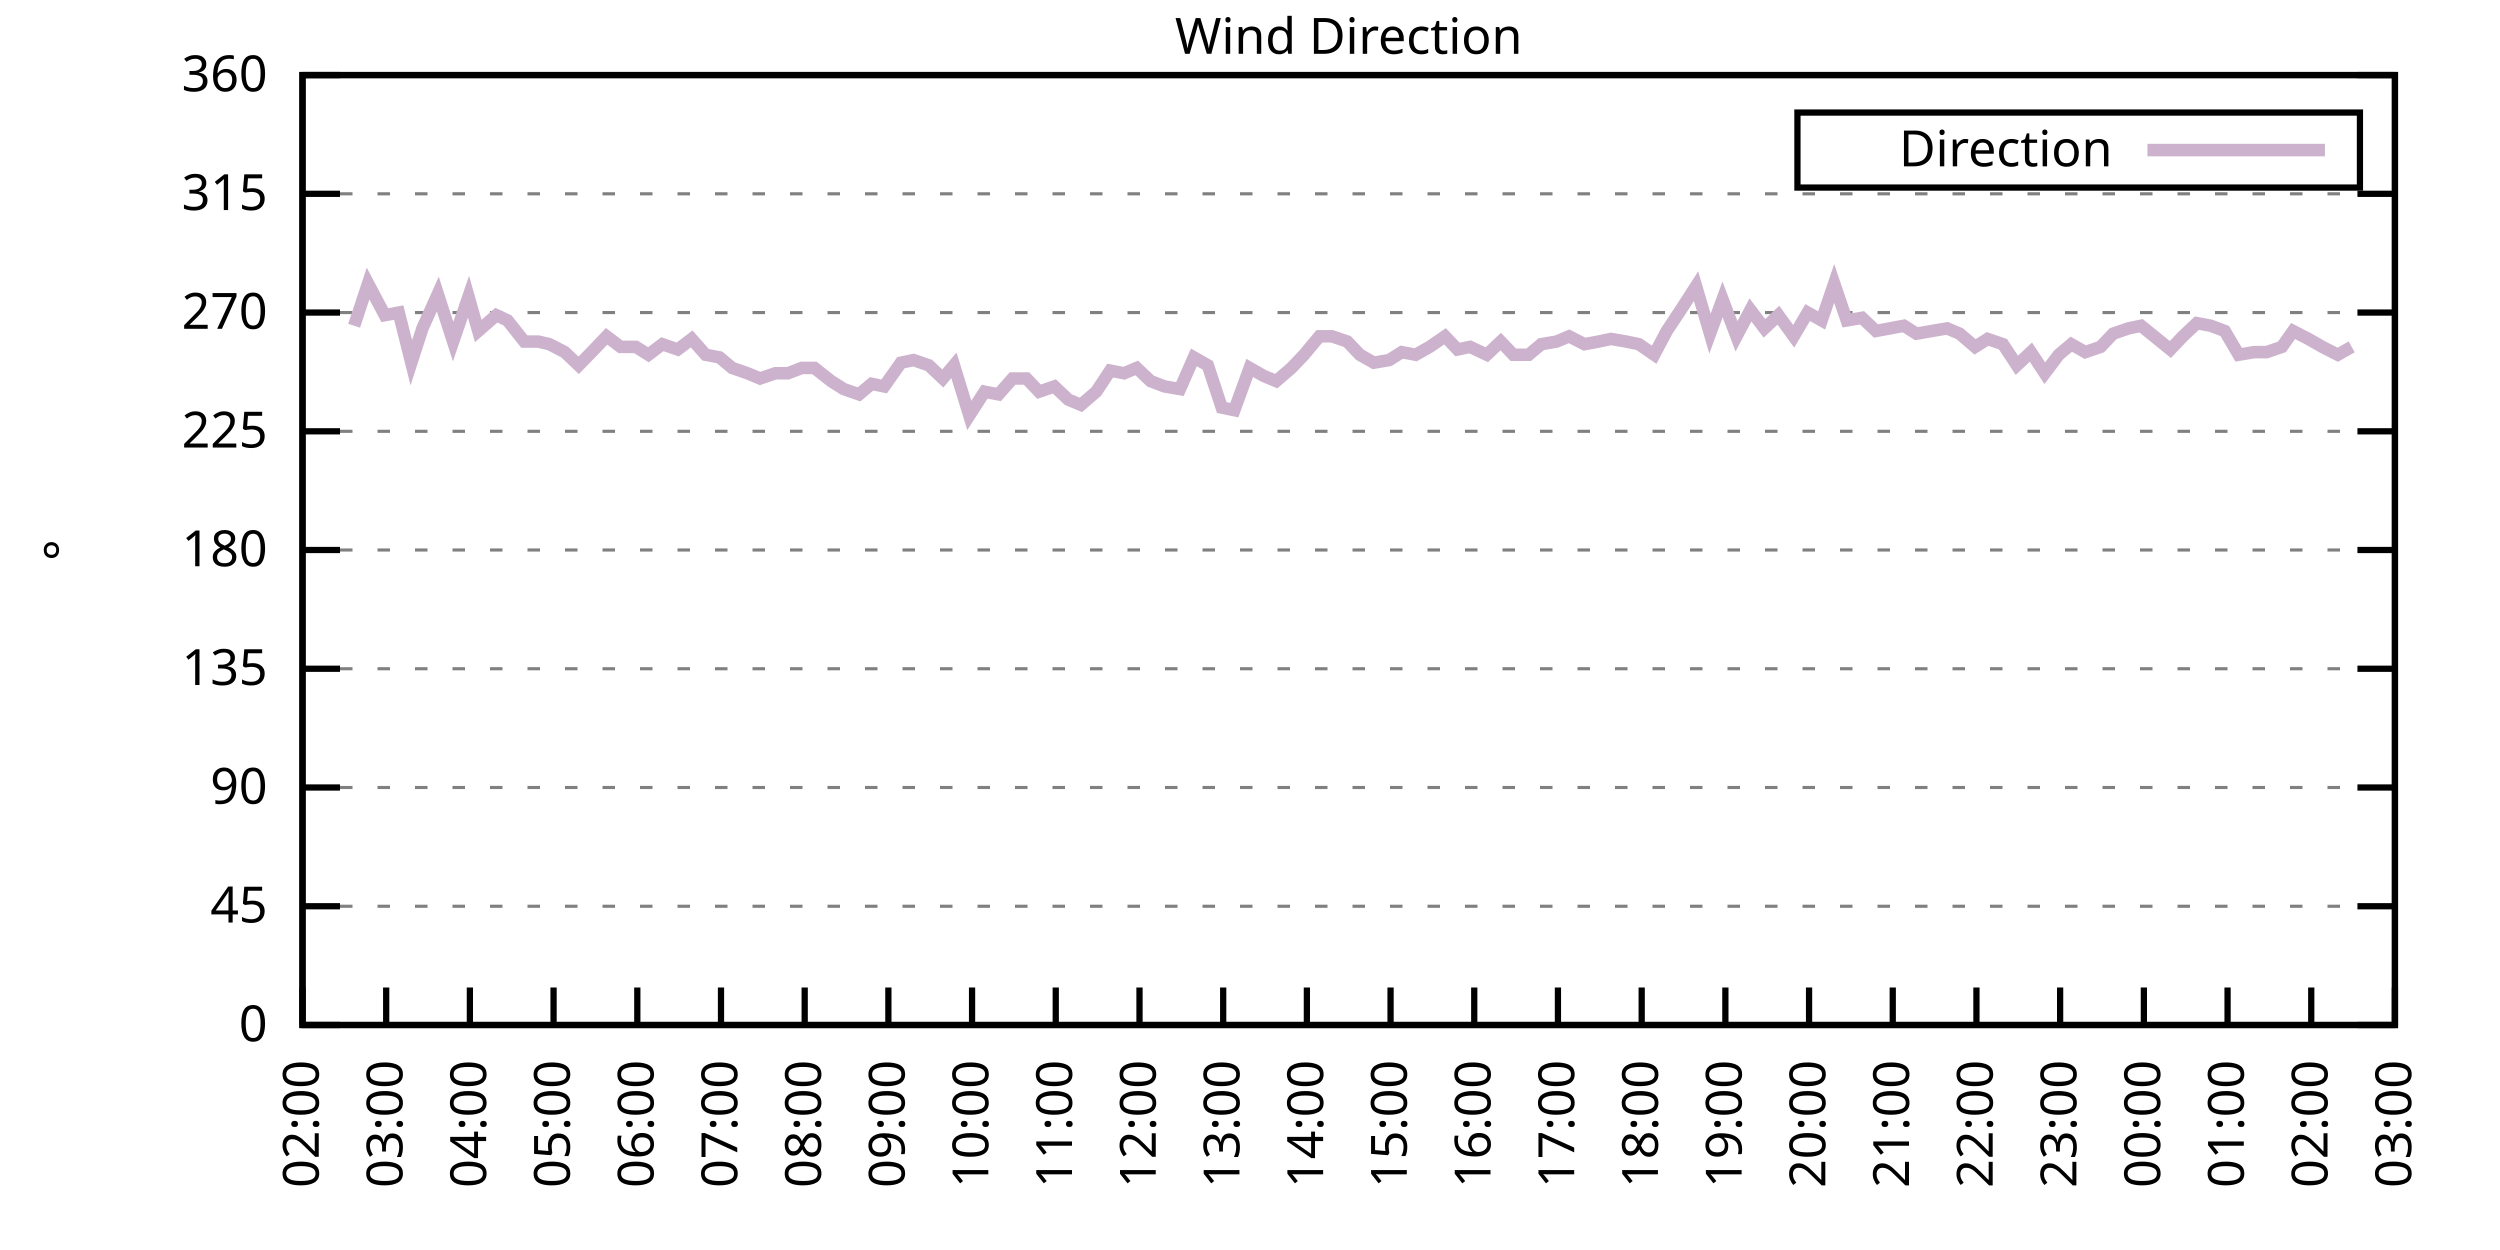
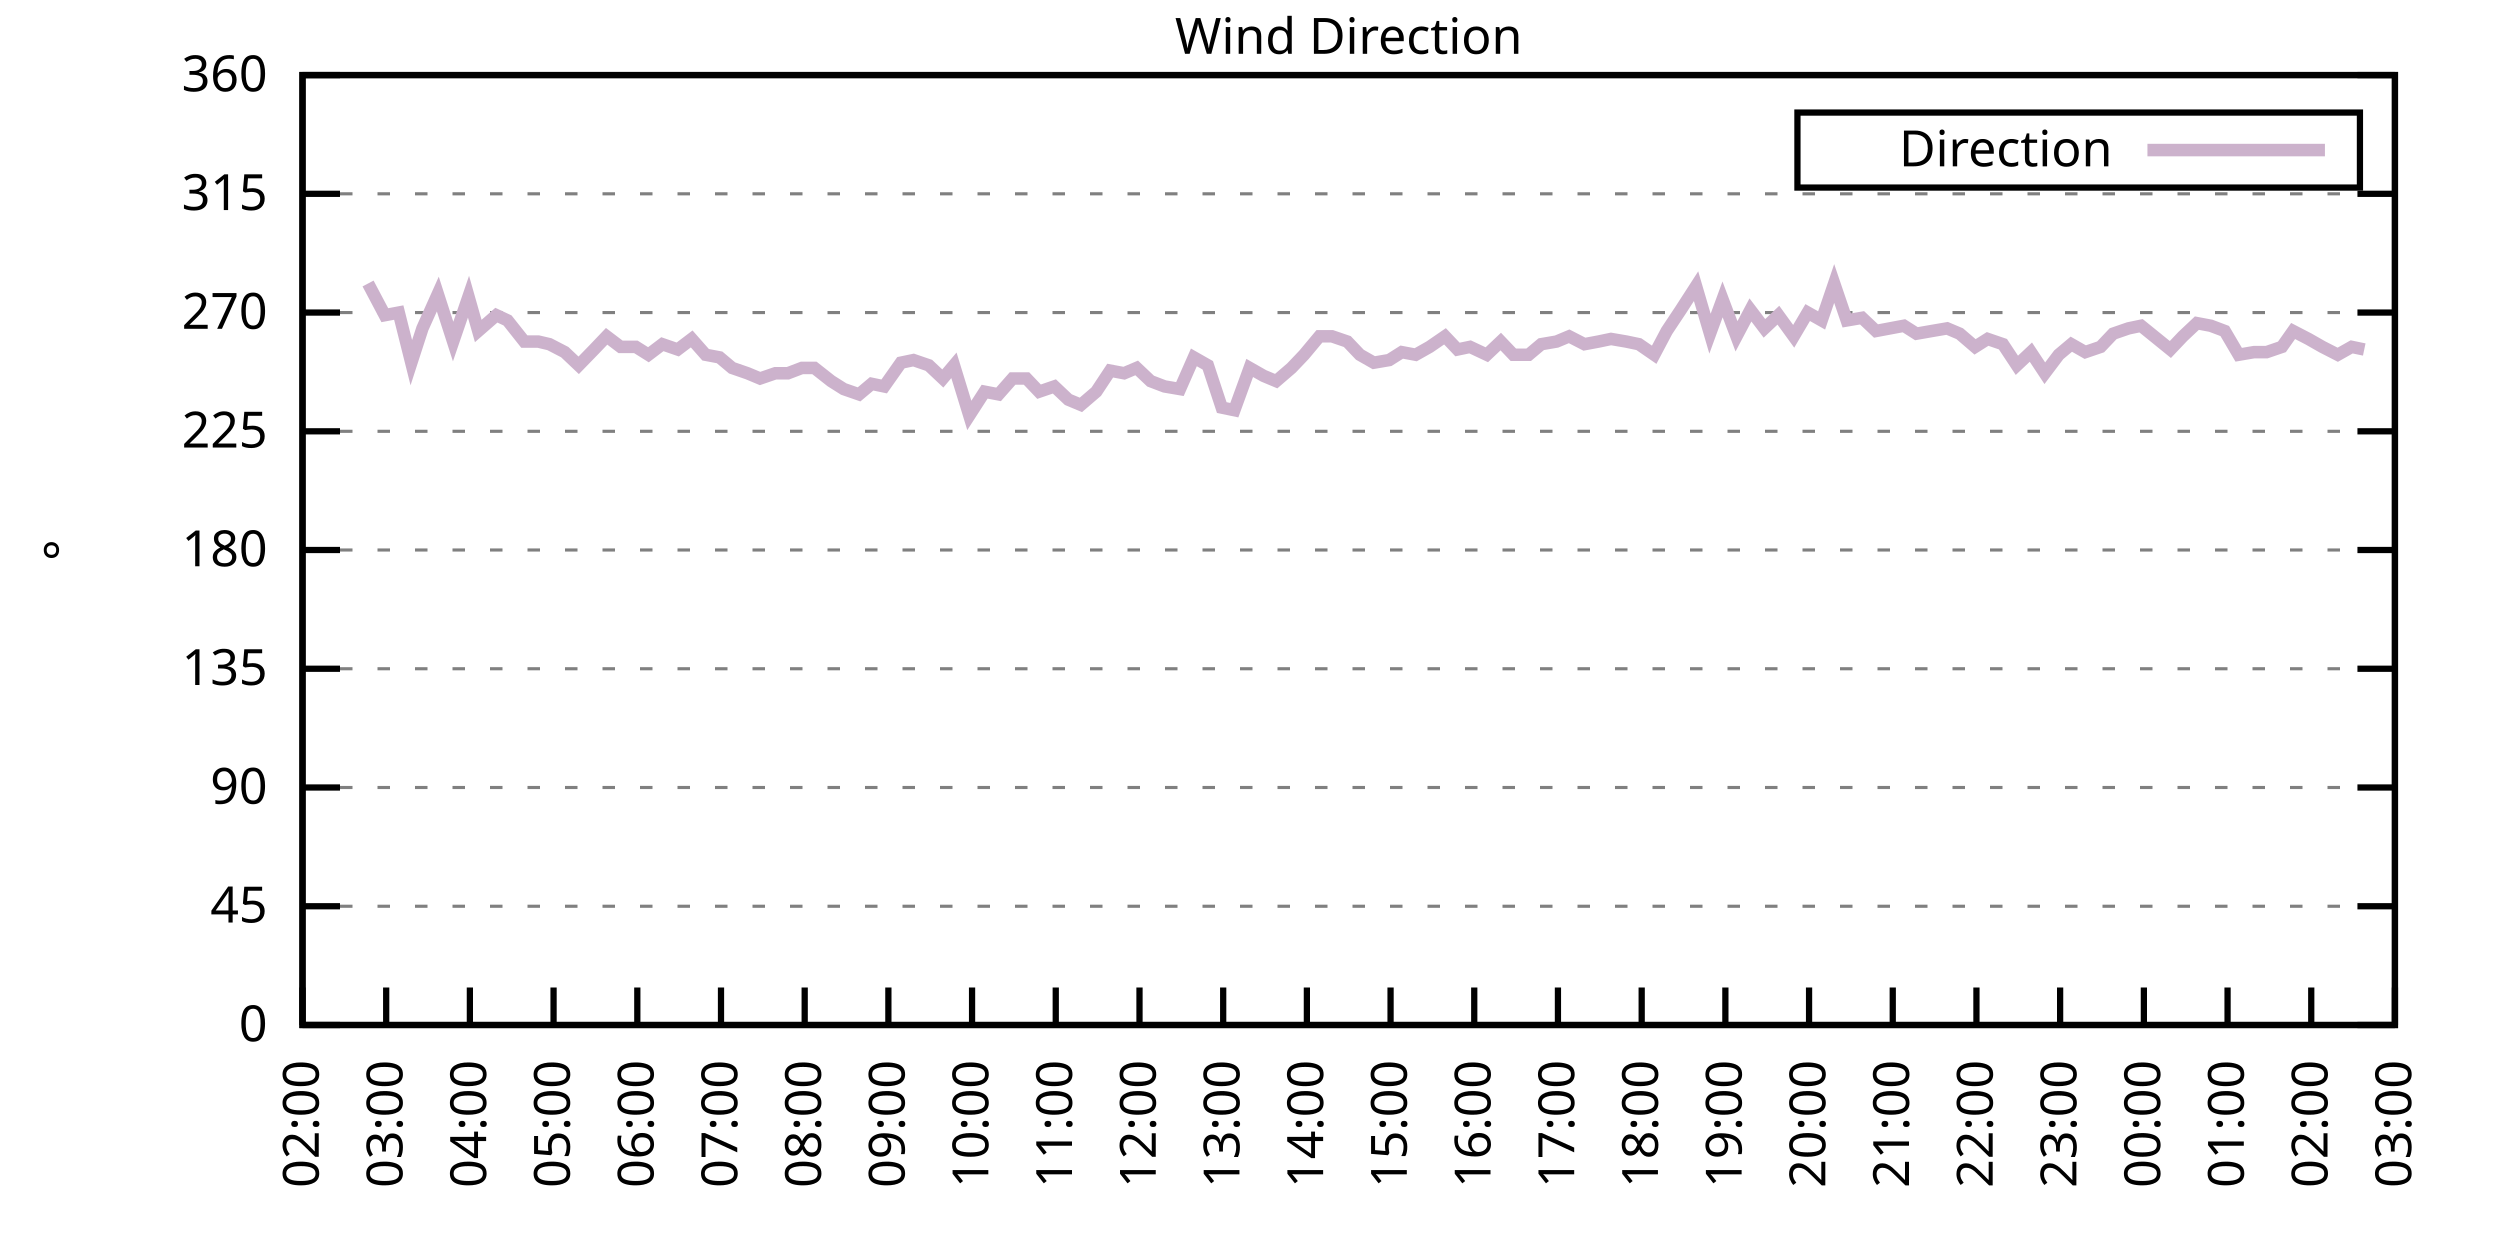
<svg xmlns="http://www.w3.org/2000/svg" xmlns:xlink="http://www.w3.org/1999/xlink" width="400" height="200" viewBox="0 0 400 200">
  <g id="gnuplot_canvas">
    <rect x="0" y="0" width="400" height="200" fill="none" />
    <defs>
      <circle id="gpDot" r="0.5" stroke-width="0.5" stroke="currentColor" />
      <path id="gpPt0" stroke-width="0.333" stroke="currentColor" d="M-1,0 h2 M0,-1 v2" />
      <path id="gpPt1" stroke-width="0.333" stroke="currentColor" d="M-1,-1 L1,1 M1,-1 L-1,1" />
      <path id="gpPt2" stroke-width="0.333" stroke="currentColor" d="M-1,0 L1,0 M0,-1 L0,1 M-1,-1 L1,1 M-1,1 L1,-1" />
      <rect id="gpPt3" stroke-width="0.333" stroke="currentColor" x="-1" y="-1" width="2" height="2" />
      <rect id="gpPt4" stroke-width="0.333" stroke="currentColor" fill="currentColor" x="-1" y="-1" width="2" height="2" />
      <circle id="gpPt5" stroke-width="0.333" stroke="currentColor" cx="0" cy="0" r="1" />
      <use xlink:href="#gpPt5" id="gpPt6" fill="currentColor" stroke="none" />
      <path id="gpPt7" stroke-width="0.333" stroke="currentColor" d="M0,-1.33 L-1.33,0.67 L1.33,0.67 z" />
      <use xlink:href="#gpPt7" id="gpPt8" fill="currentColor" stroke="none" />
      <use xlink:href="#gpPt7" id="gpPt9" stroke="currentColor" transform="rotate(180)" />
      <use xlink:href="#gpPt9" id="gpPt10" fill="currentColor" stroke="none" />
      <use xlink:href="#gpPt3" id="gpPt11" stroke="currentColor" transform="rotate(45)" />
      <use xlink:href="#gpPt11" id="gpPt12" fill="currentColor" stroke="none" />
      <path id="gpPt13" stroke-width="0.333" stroke="currentColor" d="M0,1.330 L1.265,0.411 L0.782,-1.067 L-0.782,-1.076 L-1.265,0.411 z" />
      <use xlink:href="#gpPt13" id="gpPt14" fill="currentColor" stroke="none" />
      <filter id="textbox" filterUnits="objectBoundingBox" x="0" y="0" height="1" width="1">
        <feFlood flood-color="white" flood-opacity="1" result="bgnd" />
        <feComposite in="SourceGraphic" in2="bgnd" operator="atop" />
      </filter>
      <filter id="greybox" filterUnits="objectBoundingBox" x="0" y="0" height="1" width="1">
        <feFlood flood-color="lightgrey" flood-opacity="1" result="grey" />
        <feComposite in="SourceGraphic" in2="grey" operator="atop" />
      </filter>
    </defs>
    <g fill="none" color="white" stroke="currentColor" stroke-width="1.00" stroke-linecap="butt" stroke-linejoin="miter">
</g>
    <g fill="none" color="black" stroke="currentColor" stroke-width="1.00" stroke-linecap="butt" stroke-linejoin="miter">
      <g stroke="none" shape-rendering="crispEdges">
        <polygon fill="rgb(255, 255, 255)" points="48.40,164.00 383.18,164.00 383.18,12.02 48.40,12.02 " />
      </g>
    </g>
    <g fill="none" color="black" stroke="currentColor" stroke-width="1.00" stroke-linecap="butt" stroke-linejoin="miter">
</g>
    <g fill="none" color="black" stroke="black" stroke-width="0.50" stroke-linecap="butt" stroke-linejoin="miter">
</g>
    <g fill="none" color="gray" stroke="currentColor" stroke-width="0.50" stroke-linecap="butt" stroke-linejoin="miter">
      <path stroke="gray" stroke-dasharray="2,4" class="gridline" d="M48.40,164.00 L383.19,164.00  " />
    </g>
    <g fill="none" color="gray" stroke="gray" stroke-width="1.00" stroke-linecap="butt" stroke-linejoin="miter">
</g>
    <g fill="none" color="black" stroke="currentColor" stroke-width="1.00" stroke-linecap="butt" stroke-linejoin="miter">
      <path stroke="black" d="M48.40,164.00 L54.40,164.00 M383.19,164.00 L377.19,164.00  " />
      <g transform="translate(42.80,166.60)" stroke="none" fill="black" font-family="Sans" font-size="8.00" text-anchor="end">
        <text>
          <tspan font-family="Sans"> 0</tspan>
        </text>
      </g>
    </g>
    <g fill="none" color="black" stroke="currentColor" stroke-width="1.00" stroke-linecap="butt" stroke-linejoin="miter">
</g>
    <g fill="none" color="black" stroke="black" stroke-width="0.50" stroke-linecap="butt" stroke-linejoin="miter">
</g>
    <g fill="none" color="gray" stroke="currentColor" stroke-width="0.50" stroke-linecap="butt" stroke-linejoin="miter">
      <path stroke="gray" stroke-dasharray="2,4" class="gridline" d="M48.40,145.00 L383.19,145.00  " />
    </g>
    <g fill="none" color="gray" stroke="gray" stroke-width="1.00" stroke-linecap="butt" stroke-linejoin="miter">
</g>
    <g fill="none" color="black" stroke="currentColor" stroke-width="1.00" stroke-linecap="butt" stroke-linejoin="miter">
      <path stroke="black" d="M48.40,145.00 L54.40,145.00 M383.19,145.00 L377.19,145.00  " />
      <g transform="translate(42.80,147.60)" stroke="none" fill="black" font-family="Sans" font-size="8.00" text-anchor="end">
        <text>
          <tspan font-family="Sans"> 45</tspan>
        </text>
      </g>
    </g>
    <g fill="none" color="black" stroke="currentColor" stroke-width="1.00" stroke-linecap="butt" stroke-linejoin="miter">
</g>
    <g fill="none" color="black" stroke="black" stroke-width="0.50" stroke-linecap="butt" stroke-linejoin="miter">
</g>
    <g fill="none" color="gray" stroke="currentColor" stroke-width="0.50" stroke-linecap="butt" stroke-linejoin="miter">
      <path stroke="gray" stroke-dasharray="2,4" class="gridline" d="M48.40,126.00 L383.19,126.00  " />
    </g>
    <g fill="none" color="gray" stroke="gray" stroke-width="1.00" stroke-linecap="butt" stroke-linejoin="miter">
</g>
    <g fill="none" color="black" stroke="currentColor" stroke-width="1.00" stroke-linecap="butt" stroke-linejoin="miter">
      <path stroke="black" d="M48.40,126.00 L54.40,126.00 M383.19,126.00 L377.19,126.00  " />
      <g transform="translate(42.80,128.60)" stroke="none" fill="black" font-family="Sans" font-size="8.00" text-anchor="end">
        <text>
          <tspan font-family="Sans"> 90</tspan>
        </text>
      </g>
    </g>
    <g fill="none" color="black" stroke="currentColor" stroke-width="1.00" stroke-linecap="butt" stroke-linejoin="miter">
</g>
    <g fill="none" color="black" stroke="black" stroke-width="0.50" stroke-linecap="butt" stroke-linejoin="miter">
</g>
    <g fill="none" color="gray" stroke="currentColor" stroke-width="0.50" stroke-linecap="butt" stroke-linejoin="miter">
      <path stroke="gray" stroke-dasharray="2,4" class="gridline" d="M48.40,107.00 L383.19,107.00  " />
    </g>
    <g fill="none" color="gray" stroke="gray" stroke-width="1.00" stroke-linecap="butt" stroke-linejoin="miter">
</g>
    <g fill="none" color="black" stroke="currentColor" stroke-width="1.00" stroke-linecap="butt" stroke-linejoin="miter">
      <path stroke="black" d="M48.40,107.00 L54.40,107.00 M383.19,107.00 L377.19,107.00  " />
      <g transform="translate(42.80,109.60)" stroke="none" fill="black" font-family="Sans" font-size="8.00" text-anchor="end">
        <text>
          <tspan font-family="Sans"> 135</tspan>
        </text>
      </g>
    </g>
    <g fill="none" color="black" stroke="currentColor" stroke-width="1.00" stroke-linecap="butt" stroke-linejoin="miter">
</g>
    <g fill="none" color="black" stroke="black" stroke-width="0.50" stroke-linecap="butt" stroke-linejoin="miter">
</g>
    <g fill="none" color="gray" stroke="currentColor" stroke-width="0.50" stroke-linecap="butt" stroke-linejoin="miter">
      <path stroke="gray" stroke-dasharray="2,4" class="gridline" d="M48.40,88.00 L383.19,88.00  " />
    </g>
    <g fill="none" color="gray" stroke="gray" stroke-width="1.00" stroke-linecap="butt" stroke-linejoin="miter">
</g>
    <g fill="none" color="black" stroke="currentColor" stroke-width="1.00" stroke-linecap="butt" stroke-linejoin="miter">
      <path stroke="black" d="M48.40,88.00 L54.40,88.00 M383.19,88.00 L377.19,88.00  " />
      <g transform="translate(42.80,90.60)" stroke="none" fill="black" font-family="Sans" font-size="8.00" text-anchor="end">
        <text>
          <tspan font-family="Sans"> 180</tspan>
        </text>
      </g>
    </g>
    <g fill="none" color="black" stroke="currentColor" stroke-width="1.00" stroke-linecap="butt" stroke-linejoin="miter">
</g>
    <g fill="none" color="black" stroke="black" stroke-width="0.50" stroke-linecap="butt" stroke-linejoin="miter">
</g>
    <g fill="none" color="gray" stroke="currentColor" stroke-width="0.50" stroke-linecap="butt" stroke-linejoin="miter">
      <path stroke="gray" stroke-dasharray="2,4" class="gridline" d="M48.40,69.01 L383.19,69.01  " />
    </g>
    <g fill="none" color="gray" stroke="gray" stroke-width="1.00" stroke-linecap="butt" stroke-linejoin="miter">
</g>
    <g fill="none" color="black" stroke="currentColor" stroke-width="1.00" stroke-linecap="butt" stroke-linejoin="miter">
      <path stroke="black" d="M48.40,69.01 L54.40,69.01 M383.19,69.01 L377.19,69.01  " />
      <g transform="translate(42.80,71.61)" stroke="none" fill="black" font-family="Sans" font-size="8.00" text-anchor="end">
        <text>
          <tspan font-family="Sans"> 225</tspan>
        </text>
      </g>
    </g>
    <g fill="none" color="black" stroke="currentColor" stroke-width="1.00" stroke-linecap="butt" stroke-linejoin="miter">
</g>
    <g fill="none" color="black" stroke="black" stroke-width="0.50" stroke-linecap="butt" stroke-linejoin="miter">
</g>
    <g fill="none" color="gray" stroke="currentColor" stroke-width="0.50" stroke-linecap="butt" stroke-linejoin="miter">
      <path stroke="gray" stroke-dasharray="2,4" class="gridline" d="M48.40,50.01 L383.19,50.01  " />
    </g>
    <g fill="none" color="gray" stroke="gray" stroke-width="1.00" stroke-linecap="butt" stroke-linejoin="miter">
</g>
    <g fill="none" color="black" stroke="currentColor" stroke-width="1.00" stroke-linecap="butt" stroke-linejoin="miter">
      <path stroke="black" d="M48.40,50.01 L54.40,50.01 M383.19,50.01 L377.19,50.01  " />
      <g transform="translate(42.80,52.61)" stroke="none" fill="black" font-family="Sans" font-size="8.00" text-anchor="end">
        <text>
          <tspan font-family="Sans"> 270</tspan>
        </text>
      </g>
    </g>
    <g fill="none" color="black" stroke="currentColor" stroke-width="1.00" stroke-linecap="butt" stroke-linejoin="miter">
</g>
    <g fill="none" color="black" stroke="black" stroke-width="0.50" stroke-linecap="butt" stroke-linejoin="miter">
</g>
    <g fill="none" color="gray" stroke="currentColor" stroke-width="0.50" stroke-linecap="butt" stroke-linejoin="miter">
      <path stroke="gray" stroke-dasharray="2,4" class="gridline" d="M48.40,31.01 L383.19,31.01  " />
    </g>
    <g fill="none" color="gray" stroke="gray" stroke-width="1.00" stroke-linecap="butt" stroke-linejoin="miter">
</g>
    <g fill="none" color="black" stroke="currentColor" stroke-width="1.00" stroke-linecap="butt" stroke-linejoin="miter">
      <path stroke="black" d="M48.40,31.01 L54.40,31.01 M383.19,31.01 L377.19,31.01  " />
      <g transform="translate(42.80,33.61)" stroke="none" fill="black" font-family="Sans" font-size="8.00" text-anchor="end">
        <text>
          <tspan font-family="Sans"> 315</tspan>
        </text>
      </g>
    </g>
    <g fill="none" color="black" stroke="currentColor" stroke-width="1.00" stroke-linecap="butt" stroke-linejoin="miter">
</g>
    <g fill="none" color="black" stroke="black" stroke-width="0.50" stroke-linecap="butt" stroke-linejoin="miter">
</g>
    <g fill="none" color="gray" stroke="currentColor" stroke-width="0.50" stroke-linecap="butt" stroke-linejoin="miter">
      <path stroke="gray" stroke-dasharray="2,4" class="gridline" d="M48.40,12.01 L383.19,12.01  " />
    </g>
    <g fill="none" color="gray" stroke="gray" stroke-width="1.00" stroke-linecap="butt" stroke-linejoin="miter">
</g>
    <g fill="none" color="black" stroke="currentColor" stroke-width="1.00" stroke-linecap="butt" stroke-linejoin="miter">
      <path stroke="black" d="M48.40,12.01 L54.40,12.01 M383.19,12.01 L377.19,12.01  " />
      <g transform="translate(42.80,14.61)" stroke="none" fill="black" font-family="Sans" font-size="8.00" text-anchor="end">
        <text>
          <tspan font-family="Sans"> 360</tspan>
        </text>
      </g>
    </g>
    <g fill="none" color="black" stroke="currentColor" stroke-width="1.00" stroke-linecap="butt" stroke-linejoin="miter">
      <path stroke="black" d="M48.40,164.00 L48.40,158.00  " />
      <g transform="translate(51.00,169.60) rotate(270.00)" stroke="none" fill="black" font-family="Sans" font-size="8.00" text-anchor="end">
        <text>
          <tspan font-family="Sans">02:00</tspan>
        </text>
      </g>
    </g>
    <g fill="none" color="black" stroke="currentColor" stroke-width="1.00" stroke-linecap="butt" stroke-linejoin="miter">
      <path stroke="black" d="M61.79,164.00 L61.79,158.00  " />
      <g transform="translate(64.39,169.60) rotate(270.00)" stroke="none" fill="black" font-family="Sans" font-size="8.00" text-anchor="end">
        <text>
          <tspan font-family="Sans">03:00</tspan>
        </text>
      </g>
    </g>
    <g fill="none" color="black" stroke="currentColor" stroke-width="1.00" stroke-linecap="butt" stroke-linejoin="miter">
      <path stroke="black" d="M75.18,164.00 L75.18,158.00  " />
      <g transform="translate(77.78,169.60) rotate(270.00)" stroke="none" fill="black" font-family="Sans" font-size="8.00" text-anchor="end">
        <text>
          <tspan font-family="Sans">04:00</tspan>
        </text>
      </g>
    </g>
    <g fill="none" color="black" stroke="currentColor" stroke-width="1.00" stroke-linecap="butt" stroke-linejoin="miter">
      <path stroke="black" d="M88.57,164.00 L88.57,158.00  " />
      <g transform="translate(91.17,169.60) rotate(270.00)" stroke="none" fill="black" font-family="Sans" font-size="8.00" text-anchor="end">
        <text>
          <tspan font-family="Sans">05:00</tspan>
        </text>
      </g>
    </g>
    <g fill="none" color="black" stroke="currentColor" stroke-width="1.00" stroke-linecap="butt" stroke-linejoin="miter">
      <path stroke="black" d="M101.97,164.00 L101.97,158.00  " />
      <g transform="translate(104.57,169.60) rotate(270.00)" stroke="none" fill="black" font-family="Sans" font-size="8.00" text-anchor="end">
        <text>
          <tspan font-family="Sans">06:00</tspan>
        </text>
      </g>
    </g>
    <g fill="none" color="black" stroke="currentColor" stroke-width="1.00" stroke-linecap="butt" stroke-linejoin="miter">
      <path stroke="black" d="M115.36,164.00 L115.36,158.00  " />
      <g transform="translate(117.96,169.60) rotate(270.00)" stroke="none" fill="black" font-family="Sans" font-size="8.00" text-anchor="end">
        <text>
          <tspan font-family="Sans">07:00</tspan>
        </text>
      </g>
    </g>
    <g fill="none" color="black" stroke="currentColor" stroke-width="1.00" stroke-linecap="butt" stroke-linejoin="miter">
      <path stroke="black" d="M128.75,164.00 L128.75,158.00  " />
      <g transform="translate(131.35,169.60) rotate(270.00)" stroke="none" fill="black" font-family="Sans" font-size="8.00" text-anchor="end">
        <text>
          <tspan font-family="Sans">08:00</tspan>
        </text>
      </g>
    </g>
    <g fill="none" color="black" stroke="currentColor" stroke-width="1.00" stroke-linecap="butt" stroke-linejoin="miter">
      <path stroke="black" d="M142.14,164.00 L142.14,158.00  " />
      <g transform="translate(144.74,169.60) rotate(270.00)" stroke="none" fill="black" font-family="Sans" font-size="8.00" text-anchor="end">
        <text>
          <tspan font-family="Sans">09:00</tspan>
        </text>
      </g>
    </g>
    <g fill="none" color="black" stroke="currentColor" stroke-width="1.00" stroke-linecap="butt" stroke-linejoin="miter">
      <path stroke="black" d="M155.53,164.00 L155.53,158.00  " />
      <g transform="translate(158.13,169.60) rotate(270.00)" stroke="none" fill="black" font-family="Sans" font-size="8.00" text-anchor="end">
        <text>
          <tspan font-family="Sans">10:00</tspan>
        </text>
      </g>
    </g>
    <g fill="none" color="black" stroke="currentColor" stroke-width="1.00" stroke-linecap="butt" stroke-linejoin="miter">
      <path stroke="black" d="M168.92,164.00 L168.92,158.00  " />
      <g transform="translate(171.52,169.60) rotate(270.00)" stroke="none" fill="black" font-family="Sans" font-size="8.00" text-anchor="end">
        <text>
          <tspan font-family="Sans">11:00</tspan>
        </text>
      </g>
    </g>
    <g fill="none" color="black" stroke="currentColor" stroke-width="1.00" stroke-linecap="butt" stroke-linejoin="miter">
      <path stroke="black" d="M182.32,164.00 L182.32,158.00  " />
      <g transform="translate(184.92,169.60) rotate(270.00)" stroke="none" fill="black" font-family="Sans" font-size="8.00" text-anchor="end">
        <text>
          <tspan font-family="Sans">12:00</tspan>
        </text>
      </g>
    </g>
    <g fill="none" color="black" stroke="currentColor" stroke-width="1.00" stroke-linecap="butt" stroke-linejoin="miter">
      <path stroke="black" d="M195.71,164.00 L195.71,158.00  " />
      <g transform="translate(198.31,169.60) rotate(270.00)" stroke="none" fill="black" font-family="Sans" font-size="8.00" text-anchor="end">
        <text>
          <tspan font-family="Sans">13:00</tspan>
        </text>
      </g>
    </g>
    <g fill="none" color="black" stroke="currentColor" stroke-width="1.00" stroke-linecap="butt" stroke-linejoin="miter">
      <path stroke="black" d="M209.10,164.00 L209.10,158.00  " />
      <g transform="translate(211.70,169.60) rotate(270.00)" stroke="none" fill="black" font-family="Sans" font-size="8.00" text-anchor="end">
        <text>
          <tspan font-family="Sans">14:00</tspan>
        </text>
      </g>
    </g>
    <g fill="none" color="black" stroke="currentColor" stroke-width="1.00" stroke-linecap="butt" stroke-linejoin="miter">
      <path stroke="black" d="M222.49,164.00 L222.49,158.00  " />
      <g transform="translate(225.09,169.60) rotate(270.00)" stroke="none" fill="black" font-family="Sans" font-size="8.00" text-anchor="end">
        <text>
          <tspan font-family="Sans">15:00</tspan>
        </text>
      </g>
    </g>
    <g fill="none" color="black" stroke="currentColor" stroke-width="1.00" stroke-linecap="butt" stroke-linejoin="miter">
      <path stroke="black" d="M235.88,164.00 L235.88,158.00  " />
      <g transform="translate(238.48,169.60) rotate(270.00)" stroke="none" fill="black" font-family="Sans" font-size="8.00" text-anchor="end">
        <text>
          <tspan font-family="Sans">16:00</tspan>
        </text>
      </g>
    </g>
    <g fill="none" color="black" stroke="currentColor" stroke-width="1.00" stroke-linecap="butt" stroke-linejoin="miter">
      <path stroke="black" d="M249.27,164.00 L249.27,158.00  " />
      <g transform="translate(251.87,169.60) rotate(270.00)" stroke="none" fill="black" font-family="Sans" font-size="8.00" text-anchor="end">
        <text>
          <tspan font-family="Sans">17:00</tspan>
        </text>
      </g>
    </g>
    <g fill="none" color="black" stroke="currentColor" stroke-width="1.00" stroke-linecap="butt" stroke-linejoin="miter">
      <path stroke="black" d="M262.67,164.00 L262.67,158.00  " />
      <g transform="translate(265.27,169.60) rotate(270.00)" stroke="none" fill="black" font-family="Sans" font-size="8.00" text-anchor="end">
        <text>
          <tspan font-family="Sans">18:00</tspan>
        </text>
      </g>
    </g>
    <g fill="none" color="black" stroke="currentColor" stroke-width="1.00" stroke-linecap="butt" stroke-linejoin="miter">
      <path stroke="black" d="M276.06,164.00 L276.06,158.00  " />
      <g transform="translate(278.66,169.60) rotate(270.00)" stroke="none" fill="black" font-family="Sans" font-size="8.00" text-anchor="end">
        <text>
          <tspan font-family="Sans">19:00</tspan>
        </text>
      </g>
    </g>
    <g fill="none" color="black" stroke="currentColor" stroke-width="1.00" stroke-linecap="butt" stroke-linejoin="miter">
      <path stroke="black" d="M289.45,164.00 L289.45,158.00  " />
      <g transform="translate(292.05,169.60) rotate(270.00)" stroke="none" fill="black" font-family="Sans" font-size="8.00" text-anchor="end">
        <text>
          <tspan font-family="Sans">20:00</tspan>
        </text>
      </g>
    </g>
    <g fill="none" color="black" stroke="currentColor" stroke-width="1.00" stroke-linecap="butt" stroke-linejoin="miter">
      <path stroke="black" d="M302.84,164.00 L302.84,158.00  " />
      <g transform="translate(305.44,169.60) rotate(270.00)" stroke="none" fill="black" font-family="Sans" font-size="8.00" text-anchor="end">
        <text>
          <tspan font-family="Sans">21:00</tspan>
        </text>
      </g>
    </g>
    <g fill="none" color="black" stroke="currentColor" stroke-width="1.00" stroke-linecap="butt" stroke-linejoin="miter">
      <path stroke="black" d="M316.23,164.00 L316.23,158.00  " />
      <g transform="translate(318.83,169.60) rotate(270.00)" stroke="none" fill="black" font-family="Sans" font-size="8.00" text-anchor="end">
        <text>
          <tspan font-family="Sans">22:00</tspan>
        </text>
      </g>
    </g>
    <g fill="none" color="black" stroke="currentColor" stroke-width="1.00" stroke-linecap="butt" stroke-linejoin="miter">
      <path stroke="black" d="M329.62,164.00 L329.62,158.00  " />
      <g transform="translate(332.22,169.60) rotate(270.00)" stroke="none" fill="black" font-family="Sans" font-size="8.00" text-anchor="end">
        <text>
          <tspan font-family="Sans">23:00</tspan>
        </text>
      </g>
    </g>
    <g fill="none" color="black" stroke="currentColor" stroke-width="1.00" stroke-linecap="butt" stroke-linejoin="miter">
      <path stroke="black" d="M343.02,164.00 L343.02,158.00  " />
      <g transform="translate(345.62,169.60) rotate(270.00)" stroke="none" fill="black" font-family="Sans" font-size="8.00" text-anchor="end">
        <text>
          <tspan font-family="Sans">00:00</tspan>
        </text>
      </g>
    </g>
    <g fill="none" color="black" stroke="currentColor" stroke-width="1.00" stroke-linecap="butt" stroke-linejoin="miter">
      <path stroke="black" d="M356.41,164.00 L356.41,158.00  " />
      <g transform="translate(359.01,169.60) rotate(270.00)" stroke="none" fill="black" font-family="Sans" font-size="8.00" text-anchor="end">
        <text>
          <tspan font-family="Sans">01:00</tspan>
        </text>
      </g>
    </g>
    <g fill="none" color="black" stroke="currentColor" stroke-width="1.00" stroke-linecap="butt" stroke-linejoin="miter">
      <path stroke="black" d="M369.80,164.00 L369.80,158.00  " />
      <g transform="translate(372.40,169.60) rotate(270.00)" stroke="none" fill="black" font-family="Sans" font-size="8.00" text-anchor="end">
        <text>
          <tspan font-family="Sans">02:00</tspan>
        </text>
      </g>
    </g>
    <g fill="none" color="black" stroke="currentColor" stroke-width="1.00" stroke-linecap="butt" stroke-linejoin="miter">
      <path stroke="black" d="M383.19,164.00 L383.19,158.00  " />
      <g transform="translate(385.79,169.60) rotate(270.00)" stroke="none" fill="black" font-family="Sans" font-size="8.00" text-anchor="end">
        <text>
          <tspan font-family="Sans">03:00</tspan>
        </text>
      </g>
    </g>
    <g fill="none" color="black" stroke="currentColor" stroke-width="1.00" stroke-linecap="butt" stroke-linejoin="miter">
</g>
    <g fill="none" color="black" stroke="currentColor" stroke-width="1.00" stroke-linecap="butt" stroke-linejoin="miter">
      <path stroke="black" d="M48.40,12.01 L48.40,164.00 L383.19,164.00 L383.19,12.01 L48.40,12.01 Z  " />
    </g>
    <g fill="none" color="black" stroke="currentColor" stroke-width="1.00" stroke-linecap="butt" stroke-linejoin="miter">
</g>
    <g fill="none" color="black" stroke="currentColor" stroke-width="1.00" stroke-linecap="butt" stroke-linejoin="miter">
      <path stroke="black" d="M287.59,30.01 L287.59,18.01 L377.59,18.01 L377.59,30.01 L287.59,30.01 Z  " />
    </g>
    <g id="Wind_direction_plot_1">
      <g fill="none" color="white" stroke="black" stroke-width="2.00" stroke-linecap="butt" stroke-linejoin="miter">
</g>
      <g fill="none" color="black" stroke="currentColor" stroke-width="2.00" stroke-linecap="butt" stroke-linejoin="miter">
        <g transform="translate(337.99,26.61)" stroke="none" fill="black" font-family="Sans" font-size="8.00" text-anchor="end">
          <text>
            <tspan font-family="Sans">Direction</tspan>
          </text>
        </g>
      </g>
      <g fill="none" color="black" stroke="currentColor" stroke-width="2.00" stroke-linecap="butt" stroke-linejoin="miter">
-         <path stroke="rgb(204, 178, 204)" d="M343.59,24.01 L371.99,24.01 M56.66,52.12 L58.89,45.36 L61.57,50.43 L63.80,50.01 L65.81,58.03 L67.59,52.54   L70.05,47.05 L72.50,54.65 L74.96,47.47 L76.52,52.96 L79.42,50.43 L81.21,51.27 L83.89,54.65 L86.12,54.65   L87.91,55.07 L90.36,56.34 L92.59,58.45 L95.05,55.92 L97.06,53.81 L99.29,55.50 L101.74,55.50 L103.75,56.76   L105.98,55.07 L108.44,55.92 L110.67,54.23 L112.90,56.76 L115.13,57.18 L117.14,58.87 L119.60,59.72 L121.61,60.56   L124.06,59.72 L126.07,59.72 L128.30,58.87 L130.31,58.87 L132.99,60.98 L135.00,62.25 L137.45,63.10 L139.46,61.41   L141.47,61.83 L144.15,58.03 L146.16,57.61 L148.61,58.45 L150.85,60.56 L152.63,58.45 L155.09,66.47 L157.54,62.67   L159.77,63.10 L162.01,60.56 L164.24,60.56 L166.25,62.67 L168.70,61.83 L170.93,63.94 L172.94,64.78 L175.40,62.67   L177.63,59.30 L179.86,59.72 L181.87,58.87 L184.10,60.98 L186.33,61.83 L188.79,62.25 L191.02,57.18 L193.25,58.45   L195.48,65.21 L197.49,65.63 L199.95,58.87 L202.18,60.14 L204.19,60.98 L206.64,58.87 L208.65,56.76 L211.11,53.81   L213.12,53.81 L215.57,54.65 L217.58,56.76 L219.81,58.03 L222.27,57.61 L224.28,56.34 L226.51,56.76 L228.74,55.50   L231.20,53.81 L233.20,55.92 L235.21,55.50 L237.89,56.76 L240.12,54.65 L242.13,56.76 L244.59,56.76 L246.60,55.07   L249.05,54.65 L251.06,53.81 L253.51,55.07 L255.75,54.65 L257.76,54.23 L260.21,54.65 L262.22,55.07 L264.67,56.76   L266.68,52.96 L268.92,49.59 L271.37,45.79 L273.60,53.39 L275.61,47.90 L277.84,53.81 L280.07,49.59 L282.31,52.54   L284.54,50.43 L286.99,53.81 L289.23,50.01 L291.46,51.27 L293.47,45.36 L295.48,51.27 L297.93,50.85 L300.16,52.96   L302.39,52.54 L304.63,52.12 L306.63,53.39 L309.09,52.96 L311.54,52.54 L313.55,53.39 L316.01,55.50 L318.02,54.23   L320.47,55.07 L322.70,58.45 L324.94,56.34 L327.17,59.72 L329.40,56.76 L331.41,55.07 L333.64,56.34 L336.10,55.50   L338.10,53.39 L340.56,52.54 L342.57,52.12 L347.26,55.92 L349.26,53.81 L351.50,51.70 L353.73,52.12 L355.96,52.96   L358.19,56.76 L360.65,56.34 L362.66,56.34 L365.11,55.50 L366.90,52.96 L369.35,54.23 L371.58,55.50 L374.04,56.76   L376.27,55.50  " />
+         <path stroke="rgb(204, 178, 204)" d="M343.59,24.01 L371.99,24.01 M58.89,45.36 L61.57,50.43 L63.80,50.01 L65.81,58.03 L67.59,52.54 L70.05,47.05   L72.50,54.65 L74.96,47.47 L76.52,52.96 L79.42,50.43 L81.21,51.27 L83.89,54.65 L86.12,54.65 L87.91,55.07   L90.36,56.34 L92.59,58.45 L95.05,55.92 L97.06,53.81 L99.29,55.50 L101.74,55.50 L103.75,56.76 L105.98,55.07   L108.44,55.92 L110.67,54.23 L112.90,56.76 L115.13,57.18 L117.14,58.87 L119.60,59.72 L121.61,60.56 L124.06,59.72   L126.07,59.72 L128.30,58.87 L130.31,58.87 L132.99,60.98 L135.00,62.25 L137.45,63.10 L139.46,61.41 L141.47,61.83   L144.15,58.03 L146.16,57.61 L148.61,58.45 L150.85,60.56 L152.63,58.45 L155.09,66.47 L157.54,62.67 L159.77,63.10   L162.01,60.56 L164.24,60.56 L166.25,62.67 L168.70,61.83 L170.93,63.94 L172.94,64.78 L175.40,62.67 L177.63,59.30   L179.86,59.72 L181.87,58.87 L184.10,60.98 L186.33,61.83 L188.79,62.25 L191.02,57.18 L193.25,58.45 L195.48,65.21   L197.49,65.63 L199.95,58.87 L202.18,60.14 L204.19,60.98 L206.64,58.87 L208.65,56.76 L211.11,53.81 L213.12,53.81   L215.57,54.65 L217.58,56.76 L219.81,58.03 L222.27,57.61 L224.28,56.34 L226.51,56.76 L228.74,55.50 L231.20,53.81   L233.20,55.92 L235.21,55.50 L237.89,56.76 L240.12,54.65 L242.13,56.76 L244.59,56.76 L246.60,55.07 L249.05,54.65   L251.06,53.81 L253.51,55.07 L255.75,54.65 L257.76,54.23 L260.21,54.65 L262.22,55.07 L264.67,56.76 L266.68,52.96   L268.92,49.59 L271.37,45.79 L273.60,53.39 L275.61,47.90 L277.84,53.81 L280.07,49.59 L282.31,52.54 L284.54,50.43   L286.99,53.81 L289.23,50.01 L291.46,51.27 L293.47,45.36 L295.48,51.27 L297.93,50.85 L300.16,52.96 L302.39,52.54   L304.63,52.12 L306.63,53.39 L309.09,52.96 L311.54,52.54 L313.55,53.39 L316.01,55.50 L318.02,54.23 L320.47,55.07   L322.70,58.45 L324.94,56.34 L327.17,59.72 L329.40,56.76 L331.41,55.07 L333.64,56.34 L336.10,55.50 L338.10,53.39   L340.56,52.54 L342.57,52.12 L347.26,55.92 L349.26,53.81 L351.50,51.70 L353.73,52.12 L355.96,52.96 L358.19,56.76   L360.65,56.34 L362.66,56.34 L365.11,55.50 L366.90,52.96 L369.35,54.23 L371.58,55.50 L374.04,56.76 L376.27,55.50   L378.28,55.92  " />
      </g>
    </g>
    <g fill="none" color="black" stroke="currentColor" stroke-width="2.00" stroke-linecap="butt" stroke-linejoin="miter">
</g>
    <g fill="none" color="black" stroke="black" stroke-width="1.00" stroke-linecap="butt" stroke-linejoin="miter">
</g>
    <g fill="none" color="black" stroke="currentColor" stroke-width="1.00" stroke-linecap="butt" stroke-linejoin="miter">
      <path stroke="black" d="M48.40,12.01 L48.40,164.00 L383.19,164.00 L383.19,12.01 L48.40,12.01 Z  " />
      <g transform="translate(12.80,88.01) rotate(270.00)" stroke="none" fill="black" font-family="Sans" font-size="8.00" text-anchor="middle">
        <text>
          <tspan font-family="Sans">°</tspan>
        </text>
      </g>
    </g>
    <g fill="none" color="black" stroke="currentColor" stroke-width="1.00" stroke-linecap="butt" stroke-linejoin="miter">
</g>
    <g fill="none" color="black" stroke="currentColor" stroke-width="1.00" stroke-linecap="butt" stroke-linejoin="miter">
      <g transform="translate(215.79,8.61)" stroke="none" fill="black" font-family="Sans" font-size="8.00" text-anchor="middle">
        <text>
          <tspan font-family="Sans">Wind Direction</tspan>
        </text>
      </g>
    </g>
    <g fill="none" color="black" stroke="currentColor" stroke-width="1.00" stroke-linecap="butt" stroke-linejoin="miter">
</g>
  </g>
</svg>
